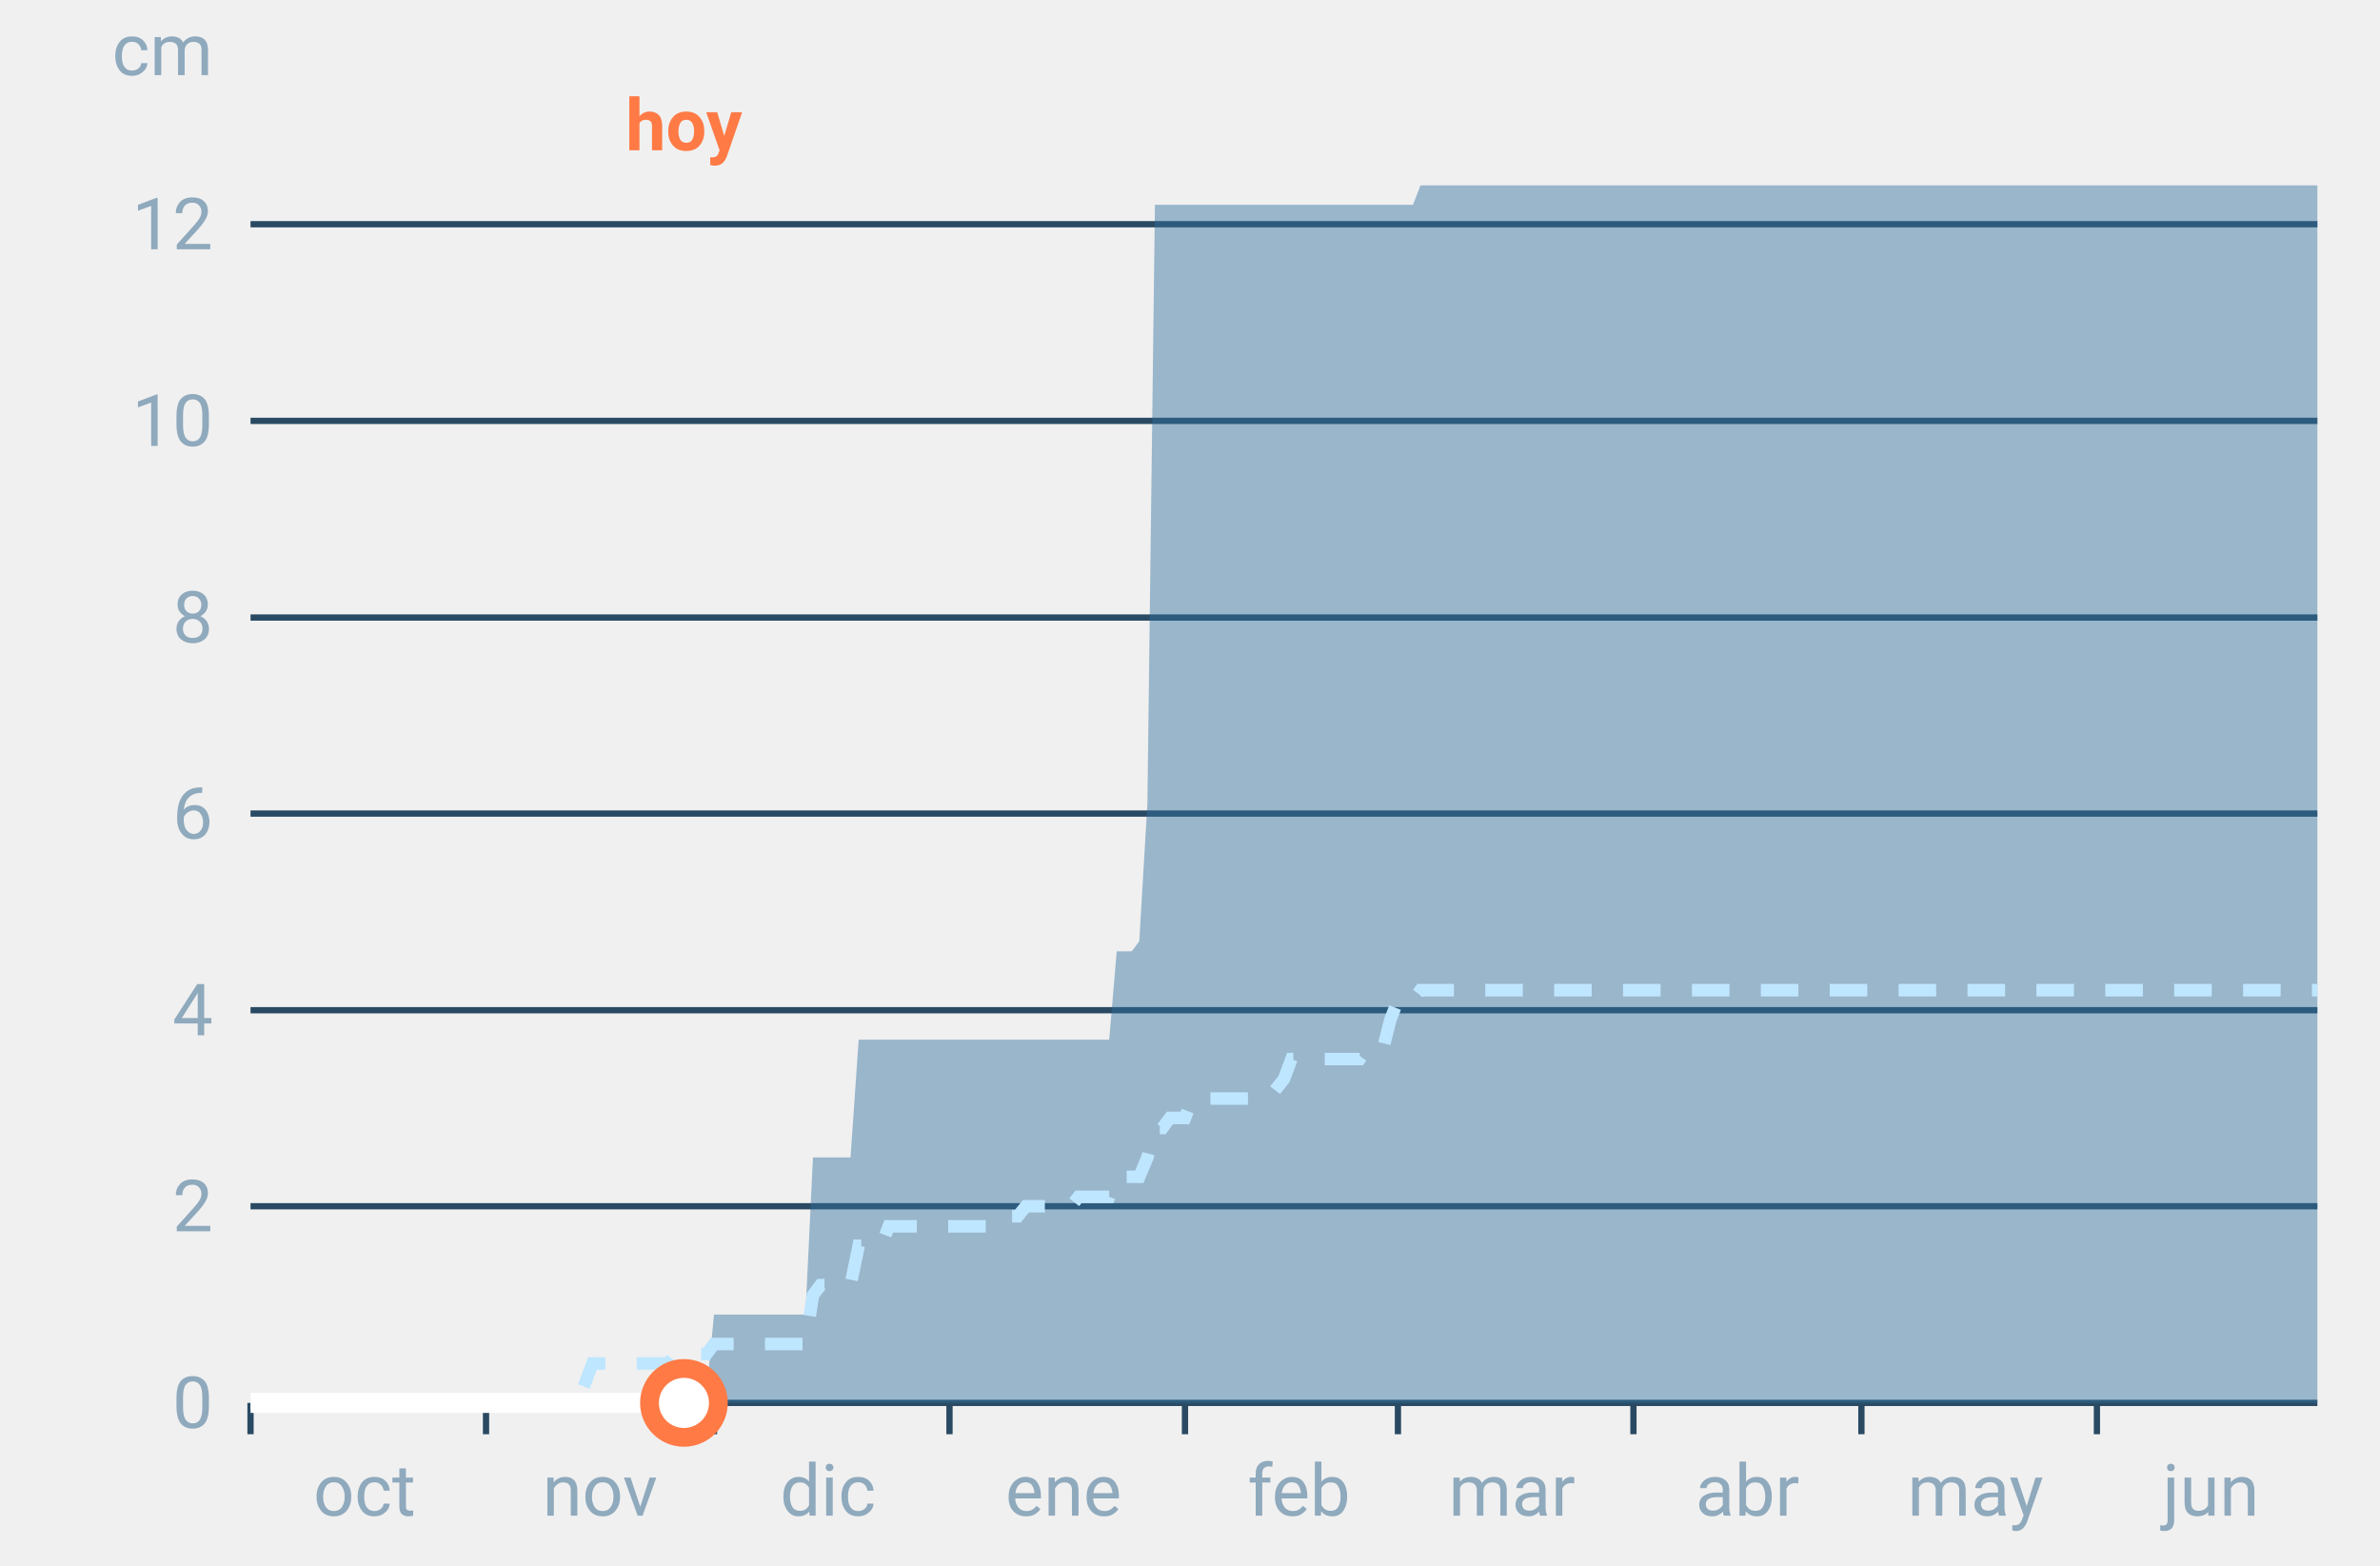
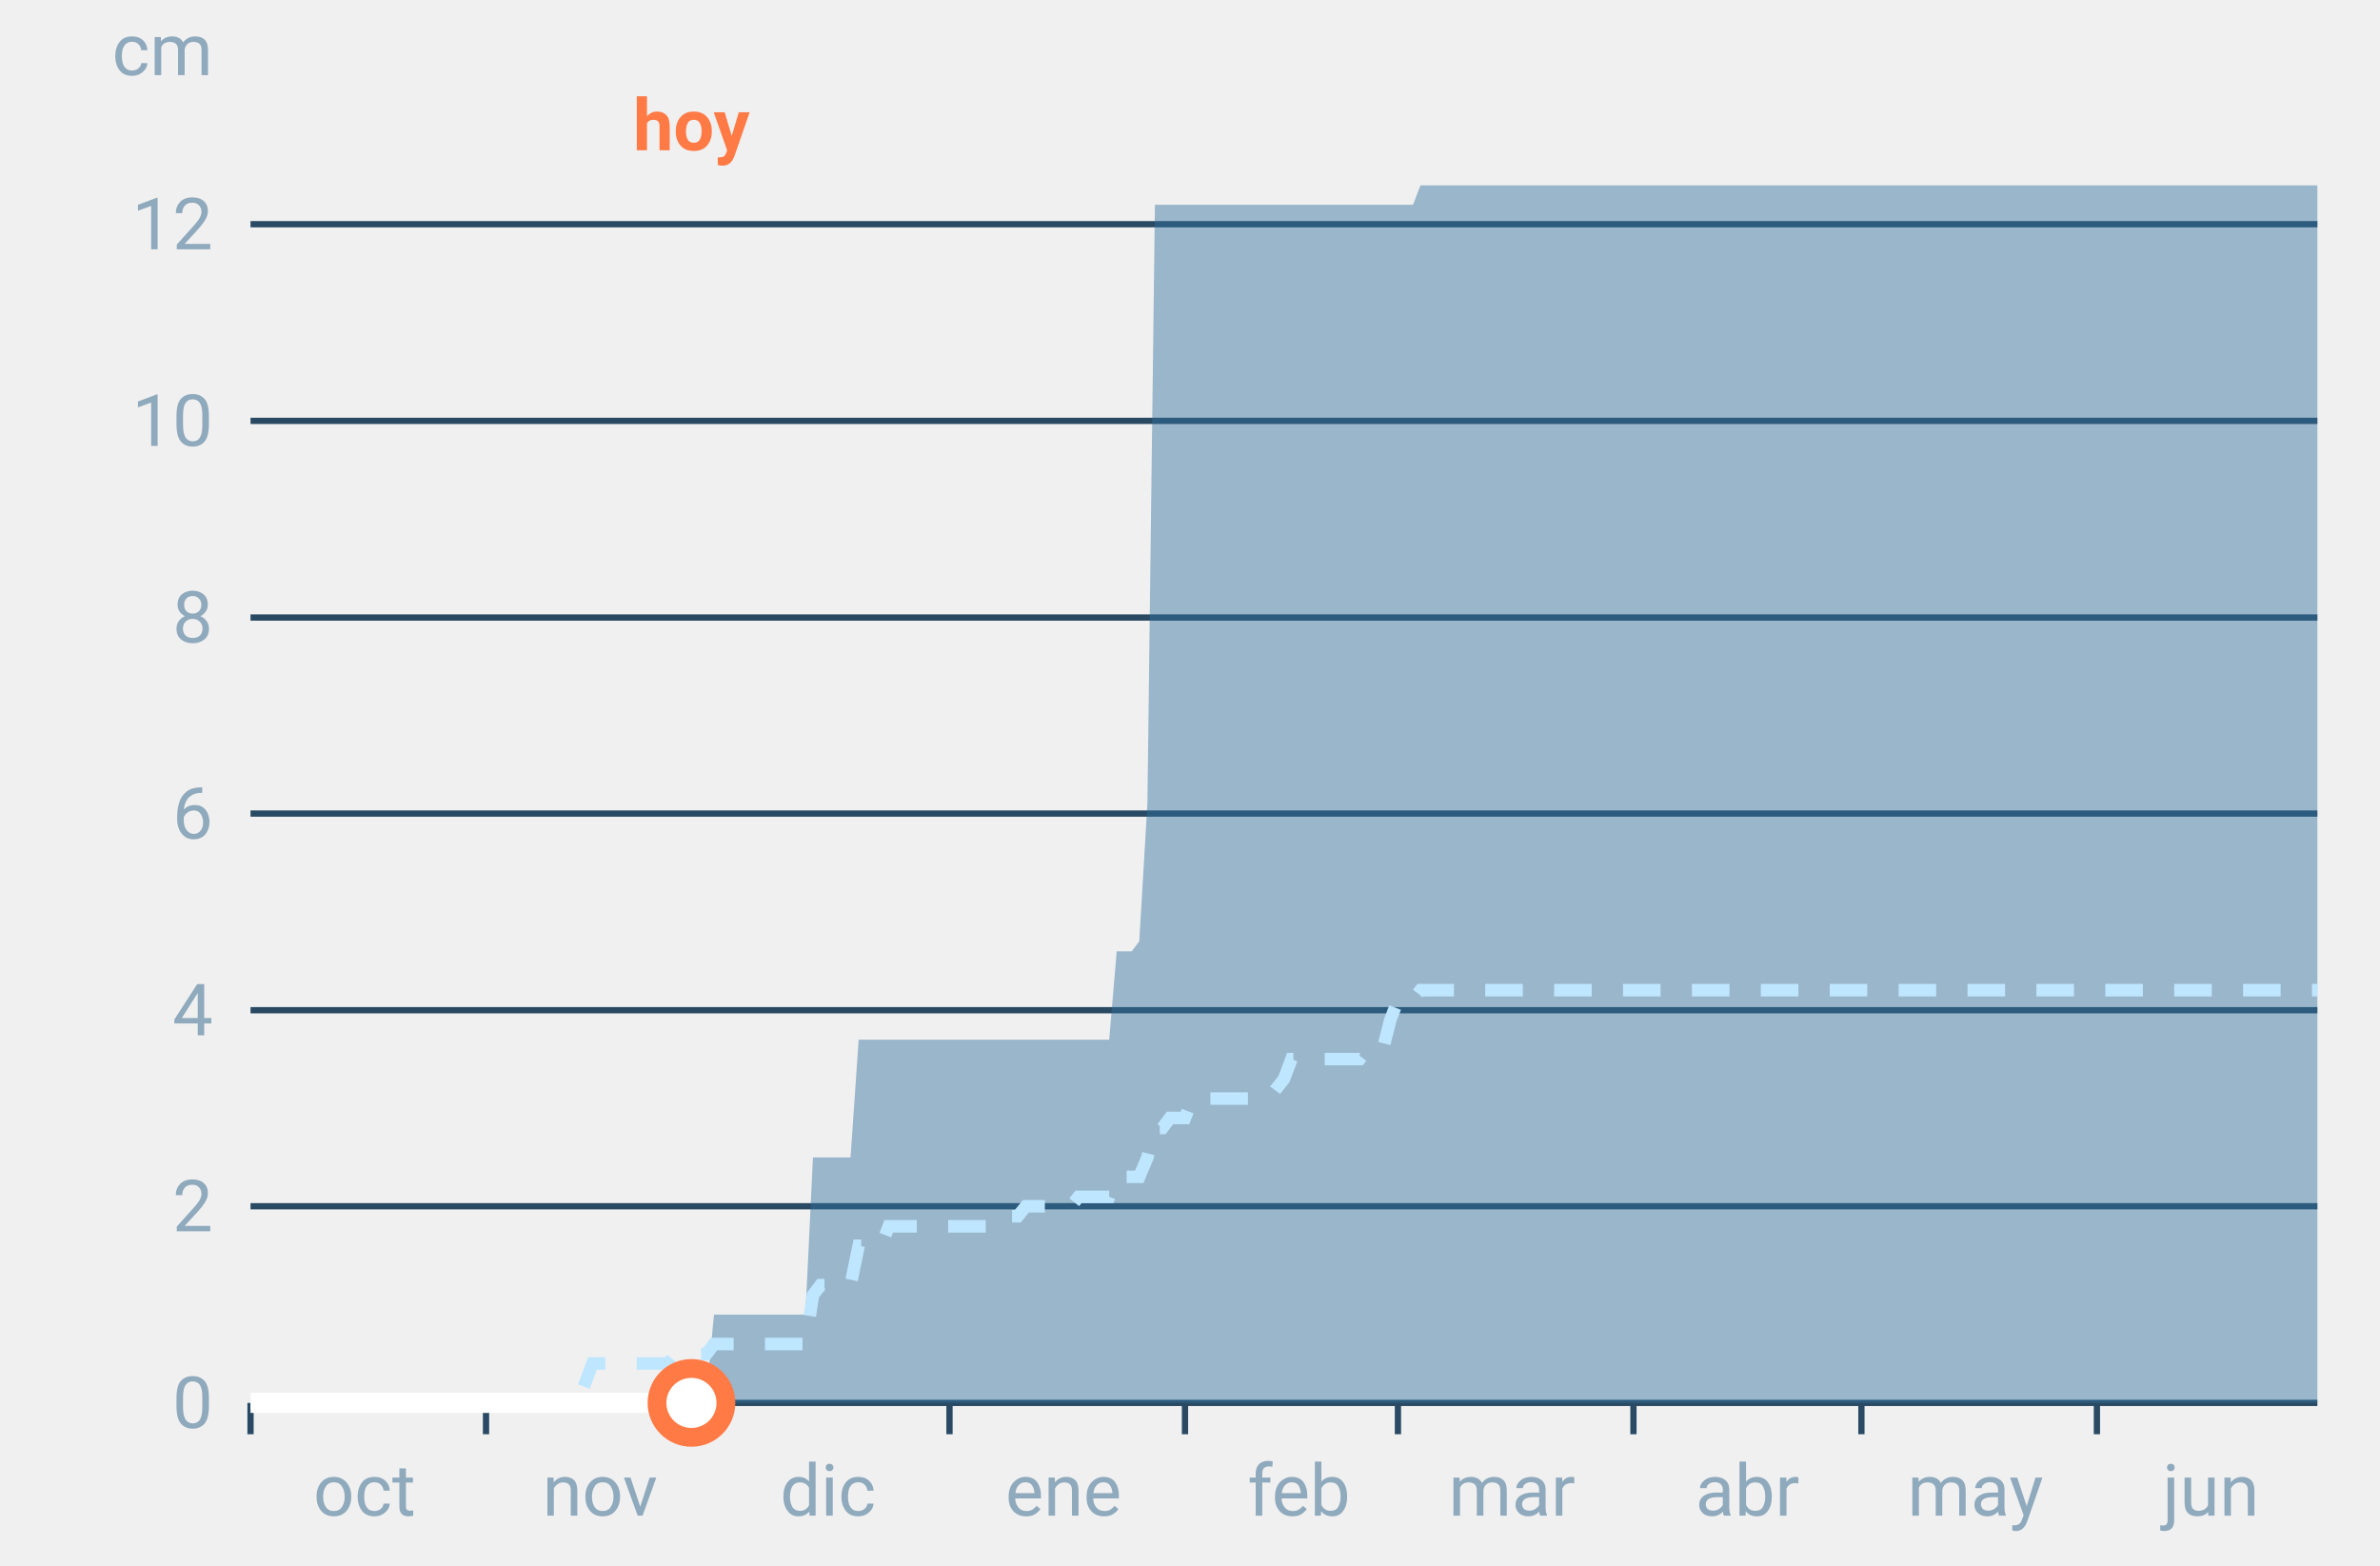
<svg xmlns="http://www.w3.org/2000/svg" font-family="-apple-system,BlinkMacSystemFont,Segoe UI,Roboto,Helvetica,Arial,sans-serif" viewBox="0 0 380 250" role="img" aria-labelledby="cgnv-ac-m" class="cgnv-svg">
  <line x1="40" x2="370" y1="224.0" y2="224.0" stroke="#2a4a63" />
  <text x="34" y="228.0" font-size="11.5" text-anchor="end" fill="#8fa9bd">0</text>
  <line x1="40" x2="370" y1="192.6" y2="192.6" stroke="#2a4a63" />
  <text x="34" y="196.6" font-size="11.5" text-anchor="end" fill="#8fa9bd">2</text>
  <line x1="40" x2="370" y1="161.3" y2="161.3" stroke="#2a4a63" />
  <text x="34" y="165.3" font-size="11.5" text-anchor="end" fill="#8fa9bd">4</text>
  <line x1="40" x2="370" y1="129.9" y2="129.9" stroke="#2a4a63" />
  <text x="34" y="133.9" font-size="11.5" text-anchor="end" fill="#8fa9bd">6</text>
  <line x1="40" x2="370" y1="98.6" y2="98.6" stroke="#2a4a63" />
  <text x="34" y="102.6" font-size="11.5" text-anchor="end" fill="#8fa9bd">8</text>
  <line x1="40" x2="370" y1="67.2" y2="67.2" stroke="#2a4a63" />
  <text x="34" y="71.2" font-size="11.5" text-anchor="end" fill="#8fa9bd">10</text>
  <line x1="40" x2="370" y1="35.8" y2="35.8" stroke="#2a4a63" />
  <text x="34" y="39.8" font-size="11.5" text-anchor="end" fill="#8fa9bd">12</text>
  <text x="34" y="12" font-size="11.5" text-anchor="end" fill="#8fa9bd">cm</text>
  <line x1="40.0" x2="40.0" y1="224" y2="229" stroke="#2a4a63" />
  <text x="58.2" y="242" font-size="11.5" text-anchor="middle" fill="#8fa9bd">oct</text>
  <line x1="77.6" x2="77.6" y1="224" y2="229" stroke="#2a4a63" />
  <text x="95.8" y="242" font-size="11.5" text-anchor="middle" fill="#8fa9bd">nov</text>
  <line x1="114.0" x2="114.0" y1="224" y2="229" stroke="#2a4a63" />
  <text x="132.2" y="242" font-size="11.5" text-anchor="middle" fill="#8fa9bd">dic</text>
  <line x1="151.6" x2="151.6" y1="224" y2="229" stroke="#2a4a63" />
  <text x="169.8" y="242" font-size="11.5" text-anchor="middle" fill="#8fa9bd">ene</text>
  <line x1="189.2" x2="189.2" y1="224" y2="229" stroke="#2a4a63" />
  <text x="207.4" y="242" font-size="11.5" text-anchor="middle" fill="#8fa9bd">feb</text>
  <line x1="223.2" x2="223.2" y1="224" y2="229" stroke="#2a4a63" />
  <text x="241.4" y="242" font-size="11.5" text-anchor="middle" fill="#8fa9bd">mar</text>
  <line x1="260.8" x2="260.8" y1="224" y2="229" stroke="#2a4a63" />
  <text x="279.0" y="242" font-size="11.5" text-anchor="middle" fill="#8fa9bd">abr</text>
  <line x1="297.2" x2="297.2" y1="224" y2="229" stroke="#2a4a63" />
  <text x="315.4" y="242" font-size="11.5" text-anchor="middle" fill="#8fa9bd">may</text>
  <line x1="334.8" x2="334.8" y1="224" y2="229" stroke="#2a4a63" />
  <text x="353.0" y="242" font-size="11.5" text-anchor="middle" fill="#8fa9bd">jun</text>
  <polygon points="40.0,224.0 41.2,224.0 42.4,224.0 43.6,224.0 44.9,224.0 46.1,224.0 47.3,224.0 48.5,224.0 49.7,224.0 50.9,224.0 52.1,224.0 53.3,224.0 54.6,224.0 55.8,224.0 57.0,224.0 58.2,224.0 59.4,224.0 60.6,224.0 61.8,224.0 63.1,224.0 64.3,224.0 65.5,224.0 66.7,224.0 67.9,224.0 69.1,224.0 70.3,224.0 71.5,224.0 72.8,224.0 74.0,224.0 75.2,224.0 76.4,224.0 77.6,224.0 78.8,224.0 80.0,224.0 81.2,224.0 82.5,224.0 83.7,224.0 84.9,224.0 86.1,224.0 87.3,224.0 88.5,224.0 89.7,224.0 91.0,224.0 92.2,224.0 93.4,224.0 94.6,224.0 95.8,224.0 97.0,224.0 98.2,224.0 99.4,224.0 100.7,224.0 101.9,224.0 103.1,224.0 104.3,224.0 105.5,224.0 106.7,224.0 107.9,222.4 109.2,222.4 110.4,222.4 111.6,222.4 112.8,222.4 114.0,209.9 115.2,209.9 116.4,209.9 117.6,209.9 118.9,209.9 120.1,209.9 121.3,209.9 122.5,209.9 123.7,209.9 124.9,209.9 126.1,209.9 127.4,209.9 128.6,209.9 129.8,184.8 131.0,184.8 132.2,184.8 133.4,184.8 134.6,184.8 135.8,184.8 137.1,166.0 138.3,166.0 139.5,166.0 140.7,166.0 141.9,166.0 143.1,166.0 144.3,166.0 145.6,166.0 146.8,166.0 148.0,166.0 149.2,166.0 150.4,166.0 151.6,166.0 152.8,166.0 154.0,166.0 155.3,166.0 156.5,166.0 157.7,166.0 158.9,166.0 160.1,166.0 161.3,166.0 162.5,166.0 163.8,166.0 165.0,166.0 166.2,166.0 167.4,166.0 168.6,166.0 169.8,166.0 171.0,166.0 172.2,166.0 173.5,166.0 174.7,166.0 175.9,166.0 177.1,166.0 178.3,151.9 179.5,151.9 180.7,151.9 181.9,150.3 183.2,128.3 184.4,32.7 185.6,32.7 186.8,32.7 188.0,32.7 189.2,32.7 190.4,32.7 191.7,32.7 192.9,32.7 194.1,32.7 195.3,32.7 196.5,32.7 197.7,32.7 198.9,32.7 200.1,32.7 201.4,32.7 202.6,32.7 203.8,32.7 205.0,32.7 206.2,32.7 207.4,32.7 208.6,32.7 209.9,32.7 211.1,32.7 212.3,32.7 213.5,32.7 214.7,32.7 215.9,32.7 217.1,32.7 218.3,32.7 219.6,32.7 220.8,32.7 222.0,32.7 223.2,32.7 224.4,32.7 225.6,32.7 226.8,29.6 228.1,29.6 229.3,29.6 230.5,29.6 231.7,29.6 232.9,29.6 234.1,29.6 235.3,29.6 236.5,29.6 237.8,29.6 239.0,29.6 240.2,29.6 241.4,29.6 242.6,29.6 243.8,29.6 245.0,29.6 246.2,29.6 247.5,29.6 248.7,29.6 249.9,29.6 251.1,29.6 252.3,29.6 253.5,29.6 254.7,29.6 256.0,29.6 257.2,29.6 258.4,29.6 259.6,29.6 260.8,29.6 262.0,29.6 263.2,29.6 264.4,29.6 265.7,29.6 266.9,29.6 268.1,29.6 269.3,29.6 270.5,29.6 271.7,29.6 272.9,29.6 274.2,29.6 275.4,29.6 276.6,29.6 277.8,29.6 279.0,29.6 280.2,29.6 281.4,29.6 282.6,29.6 283.9,29.6 285.1,29.6 286.3,29.6 287.5,29.6 288.7,29.6 289.9,29.6 291.1,29.6 292.4,29.6 293.6,29.6 294.8,29.6 296.0,29.6 297.2,29.6 298.4,29.6 299.6,29.6 300.8,29.6 302.1,29.6 303.3,29.6 304.5,29.6 305.7,29.6 306.9,29.6 308.1,29.6 309.3,29.6 310.6,29.6 311.8,29.6 313.0,29.6 314.2,29.6 315.4,29.6 316.6,29.6 317.8,29.6 319.0,29.6 320.3,29.6 321.5,29.6 322.7,29.6 323.9,29.6 325.1,29.6 326.3,29.6 327.5,29.6 328.8,29.6 330.0,29.6 331.2,29.6 332.4,29.6 333.6,29.6 334.8,29.6 336.0,29.6 337.2,29.6 338.5,29.6 339.7,29.6 340.9,29.6 342.1,29.6 343.3,29.6 344.5,29.6 345.7,29.6 346.9,29.6 348.2,29.6 349.4,29.6 350.6,29.6 351.8,29.6 353.0,29.6 354.2,29.6 355.4,29.6 356.7,29.6 357.9,29.6 359.1,29.6 360.3,29.6 361.5,29.6 362.7,29.6 363.9,29.6 365.1,29.6 366.4,29.6 367.6,29.6 368.8,29.6 370.0,29.6 370.0,224.0 368.8,224.0 367.6,224.0 366.4,224.0 365.1,224.0 363.9,224.0 362.7,224.0 361.5,224.0 360.3,224.0 359.1,224.0 357.9,224.0 356.7,224.0 355.4,224.0 354.2,224.0 353.0,224.0 351.8,224.0 350.6,224.0 349.4,224.0 348.2,224.0 346.9,224.0 345.7,224.0 344.5,224.0 343.3,224.0 342.1,224.0 340.9,224.0 339.7,224.0 338.5,224.0 337.2,224.0 336.0,224.0 334.8,224.0 333.6,224.0 332.4,224.0 331.2,224.0 330.0,224.0 328.8,224.0 327.5,224.0 326.3,224.0 325.1,224.0 323.9,224.0 322.7,224.0 321.5,224.0 320.3,224.0 319.0,224.0 317.8,224.0 316.6,224.0 315.4,224.0 314.2,224.0 313.0,224.0 311.8,224.0 310.6,224.0 309.3,224.0 308.1,224.0 306.9,224.0 305.7,224.0 304.5,224.0 303.3,224.0 302.1,224.0 300.8,224.0 299.6,224.0 298.4,224.0 297.2,224.0 296.0,224.0 294.8,224.0 293.6,224.0 292.4,224.0 291.1,224.0 289.9,224.0 288.7,224.0 287.5,224.0 286.3,224.0 285.1,224.0 283.9,224.0 282.6,224.0 281.4,224.0 280.2,224.0 279.0,224.0 277.8,224.0 276.6,224.0 275.4,224.0 274.2,224.0 272.9,224.0 271.7,224.0 270.5,224.0 269.3,224.0 268.1,224.0 266.9,224.0 265.7,224.0 264.4,224.0 263.2,224.0 262.0,224.0 260.8,224.0 259.6,224.0 258.4,224.0 257.2,224.0 256.0,224.0 254.7,224.0 253.5,224.0 252.3,224.0 251.1,224.0 249.9,224.0 248.7,224.0 247.5,224.0 246.2,224.0 245.0,224.0 243.8,224.0 242.6,224.0 241.4,224.0 240.2,224.0 239.0,224.0 237.8,224.0 236.5,224.0 235.3,224.0 234.1,224.0 232.9,224.0 231.7,224.0 230.5,224.0 229.3,224.0 228.1,224.0 226.8,224.0 225.6,224.0 224.4,224.0 223.2,224.0 222.0,224.0 220.8,224.0 219.6,224.0 218.3,224.0 217.1,224.0 215.9,224.0 214.7,224.0 213.5,224.0 212.3,224.0 211.1,224.0 209.9,224.0 208.6,224.0 207.4,224.0 206.2,224.0 205.0,224.0 203.8,224.0 202.6,224.0 201.4,224.0 200.1,224.0 198.9,224.0 197.7,224.0 196.5,224.0 195.3,224.0 194.1,224.0 192.9,224.0 191.7,224.0 190.4,224.0 189.2,224.0 188.0,224.0 186.8,224.0 185.6,224.0 184.4,224.0 183.2,224.0 181.9,224.0 180.7,224.0 179.5,224.0 178.3,224.0 177.1,224.0 175.9,224.0 174.7,224.0 173.5,224.0 172.2,224.0 171.0,224.0 169.8,224.0 168.6,224.0 167.4,224.0 166.2,224.0 165.0,224.0 163.8,224.0 162.5,224.0 161.3,224.0 160.1,224.0 158.9,224.0 157.7,224.0 156.5,224.0 155.3,224.0 154.0,224.0 152.8,224.0 151.6,224.0 150.4,224.0 149.2,224.0 148.0,224.0 146.8,224.0 145.6,224.0 144.3,224.0 143.1,224.0 141.9,224.0 140.7,224.0 139.5,224.0 138.3,224.0 137.1,224.0 135.8,224.0 134.6,224.0 133.4,224.0 132.2,224.0 131.0,224.0 129.8,224.0 128.6,224.0 127.4,224.0 126.1,224.0 124.9,224.0 123.7,224.0 122.5,224.0 121.3,224.0 120.1,224.0 118.9,224.0 117.6,224.0 116.4,224.0 115.2,224.0 114.0,224.0 112.8,224.0 111.6,224.0 110.4,224.0 109.2,224.0 107.9,224.0 106.7,224.0 105.5,224.0 104.3,224.0 103.1,224.0 101.9,224.0 100.7,224.0 99.4,224.0 98.2,224.0 97.0,224.0 95.8,224.0 94.6,224.0 93.4,224.0 92.2,224.0 91.0,224.0 89.7,224.0 88.5,224.0 87.3,224.0 86.1,224.0 84.9,224.0 83.7,224.0 82.5,224.0 81.2,224.0 80.0,224.0 78.8,224.0 77.6,224.0 76.4,224.0 75.2,224.0 74.0,224.0 72.8,224.0 71.5,224.0 70.3,224.0 69.1,224.0 67.9,224.0 66.7,224.0 65.5,224.0 64.3,224.0 63.1,224.0 61.8,224.0 60.6,224.0 59.4,224.0 58.2,224.0 57.0,224.0 55.8,224.0 54.6,224.0 53.3,224.0 52.1,224.0 50.9,224.0 49.7,224.0 48.5,224.0 47.3,224.0 46.1,224.0 44.9,224.0 43.6,224.0 42.4,224.0 41.2,224.0 40.0,224.0" fill="#2f6f9f" fill-opacity=".45" />
  <polyline points="40.0,224.0 41.2,224.0 42.4,224.0 43.6,224.0 44.9,224.0 46.1,224.0 47.3,224.0 48.5,224.0 49.7,224.0 50.9,224.0 52.1,224.0 53.3,224.0 54.6,224.0 55.8,224.0 57.0,224.0 58.2,224.0 59.4,224.0 60.6,224.0 61.8,224.0 63.1,224.0 64.3,224.0 65.5,224.0 66.7,224.0 67.9,224.0 69.1,224.0 70.3,224.0 71.5,224.0 72.8,224.0 74.0,224.0 75.2,224.0 76.4,224.0 77.6,224.0 78.8,224.0 80.0,224.0 81.2,224.0 82.5,224.0 83.7,224.0 84.9,224.0 86.1,224.0 87.3,224.0 88.5,224.0 89.7,224.0 91.0,224.0 92.2,224.0 93.4,220.9 94.6,217.7 95.8,217.7 97.0,217.7 98.2,217.7 99.4,217.7 100.7,217.7 101.9,217.7 103.1,217.7 104.3,217.7 105.5,217.7 106.7,217.7 107.9,216.2 109.2,216.2 110.4,216.2 111.6,216.2 112.8,216.2 114.0,214.6 115.2,214.6 116.4,214.6 117.6,214.6 118.9,214.6 120.1,214.6 121.3,214.6 122.5,214.6 123.7,214.6 124.9,214.6 126.1,214.6 127.4,214.6 128.6,214.6 129.8,206.8 131.0,205.2 132.2,205.2 133.4,205.2 134.6,205.2 135.8,205.2 137.1,198.9 138.3,198.9 139.5,198.9 140.7,198.9 141.9,195.8 143.1,195.8 144.3,195.8 145.6,195.8 146.8,195.8 148.0,195.8 149.2,195.8 150.4,195.8 151.6,195.8 152.8,195.8 154.0,195.8 155.3,195.8 156.5,195.8 157.7,195.8 158.9,195.8 160.1,194.2 161.3,194.2 162.5,194.2 163.8,192.6 165.0,192.6 166.2,192.6 167.4,192.6 168.6,192.6 169.8,192.6 171.0,192.6 172.2,191.1 173.5,191.1 174.7,191.1 175.9,191.1 177.1,191.1 178.3,187.9 179.5,187.9 180.7,187.9 181.9,187.9 183.2,184.8 184.4,180.1 185.6,180.1 186.8,178.5 188.0,178.5 189.2,178.5 190.4,175.4 191.7,175.4 192.9,175.4 194.1,175.4 195.3,175.4 196.5,175.4 197.7,175.4 198.9,175.4 200.1,175.4 201.4,175.4 202.6,175.4 203.8,173.8 205.0,172.3 206.2,169.1 207.4,169.1 208.6,169.1 209.9,169.1 211.1,169.1 212.3,169.1 213.5,169.1 214.7,169.1 215.9,169.1 217.1,169.1 218.3,167.5 219.6,167.5 220.8,167.5 222.0,162.8 223.2,159.7 224.4,159.7 225.6,159.7 226.8,158.1 228.1,158.1 229.3,158.1 230.5,158.1 231.7,158.1 232.9,158.1 234.1,158.1 235.3,158.1 236.5,158.1 237.8,158.1 239.0,158.1 240.2,158.1 241.4,158.1 242.6,158.1 243.8,158.1 245.0,158.1 246.2,158.1 247.5,158.1 248.7,158.1 249.9,158.1 251.1,158.1 252.3,158.1 253.5,158.1 254.7,158.1 256.0,158.1 257.2,158.1 258.4,158.1 259.6,158.1 260.8,158.1 262.0,158.1 263.2,158.1 264.4,158.1 265.7,158.1 266.9,158.1 268.1,158.1 269.3,158.1 270.5,158.1 271.7,158.1 272.9,158.1 274.2,158.1 275.4,158.1 276.6,158.1 277.8,158.1 279.0,158.1 280.2,158.1 281.4,158.1 282.6,158.1 283.9,158.1 285.1,158.1 286.3,158.1 287.5,158.1 288.7,158.1 289.9,158.1 291.1,158.1 292.4,158.1 293.6,158.1 294.8,158.1 296.0,158.1 297.2,158.1 298.4,158.1 299.6,158.1 300.8,158.1 302.1,158.1 303.3,158.1 304.5,158.1 305.7,158.1 306.9,158.1 308.1,158.1 309.3,158.1 310.6,158.1 311.8,158.1 313.0,158.1 314.2,158.1 315.4,158.1 316.6,158.1 317.8,158.1 319.0,158.1 320.3,158.1 321.5,158.1 322.7,158.1 323.9,158.1 325.1,158.1 326.3,158.1 327.5,158.1 328.8,158.1 330.0,158.1 331.2,158.1 332.4,158.1 333.6,158.1 334.8,158.1 336.0,158.1 337.2,158.1 338.5,158.1 339.7,158.1 340.9,158.1 342.1,158.1 343.3,158.1 344.5,158.1 345.7,158.1 346.9,158.1 348.2,158.1 349.4,158.1 350.6,158.1 351.8,158.1 353.0,158.1 354.2,158.1 355.4,158.1 356.7,158.1 357.9,158.1 359.1,158.1 360.3,158.1 361.5,158.1 362.7,158.1 363.9,158.1 365.1,158.1 366.4,158.1 367.6,158.1 368.8,158.1 370.0,158.1" fill="none" stroke="#bfe6ff" stroke-width="2" stroke-dasharray="6 5" />
-   <polyline points="40.0,224.0 41.2,224.0 42.4,224.0 43.6,224.0 44.9,224.0 46.1,224.0 47.3,224.0 48.5,224.0 49.7,224.0 50.9,224.0 52.1,224.0 53.3,224.0 54.6,224.0 55.8,224.0 57.0,224.0 58.2,224.0 59.4,224.0 60.6,224.0 61.8,224.0 63.1,224.0 64.3,224.0 65.5,224.0 66.7,224.0 67.9,224.0 69.1,224.0 70.3,224.0 71.5,224.0 72.8,224.0 74.0,224.0 75.2,224.0 76.4,224.0 77.6,224.0 78.8,224.0 80.0,224.0 81.2,224.0 82.5,224.0 83.7,224.0 84.9,224.0 86.1,224.0 87.3,224.0 88.5,224.0 89.7,224.0 91.0,224.0 92.2,224.0 93.4,224.0 94.6,224.0 95.8,224.0 97.0,224.0 98.2,224.0 99.4,224.0 100.7,224.0 101.9,224.0 103.1,224.0 104.3,224.0 105.5,224.0 106.7,224.0 107.9,224.0 109.2,224.0" fill="none" stroke="#fff" stroke-width="3.2" stroke-linejoin="round" />
-   <circle cx="109.2" cy="224.0" r="5.5" fill="#fff" stroke="#ff7a45" stroke-width="3" />
-   <text x="109.2" y="24" font-size="11.5" font-weight="700" text-anchor="middle" fill="#ff7a45">hoy</text>
+   <polyline points="40.0,224.0 41.2,224.0 42.4,224.0 43.6,224.0 44.9,224.0 46.1,224.0 47.3,224.0 48.5,224.0 49.7,224.0 50.9,224.0 52.1,224.0 53.3,224.0 54.6,224.0 55.8,224.0 57.0,224.0 58.2,224.0 59.4,224.0 60.6,224.0 61.8,224.0 63.1,224.0 64.3,224.0 65.5,224.0 66.7,224.0 67.9,224.0 69.1,224.0 70.3,224.0 71.5,224.0 72.8,224.0 74.0,224.0 75.2,224.0 76.4,224.0 77.6,224.0 78.8,224.0 80.0,224.0 81.2,224.0 82.5,224.0 83.7,224.0 84.9,224.0 86.1,224.0 87.3,224.0 88.5,224.0 89.7,224.0 91.0,224.0 92.2,224.0 93.4,224.0 94.6,224.0 95.8,224.0 97.0,224.0 98.2,224.0 99.4,224.0 100.7,224.0 101.9,224.0 103.1,224.0 104.3,224.0 105.5,224.0 106.7,224.0 107.9,224.0 109.2,224.0 110.4,224.0" fill="none" stroke="#fff" stroke-width="3.2" stroke-linejoin="round" />
+   <circle cx="110.4" cy="224.0" r="5.5" fill="#fff" stroke="#ff7a45" stroke-width="3" />
+   <text x="110.4" y="24" font-size="11.5" font-weight="700" text-anchor="middle" fill="#ff7a45">hoy</text>
</svg>
